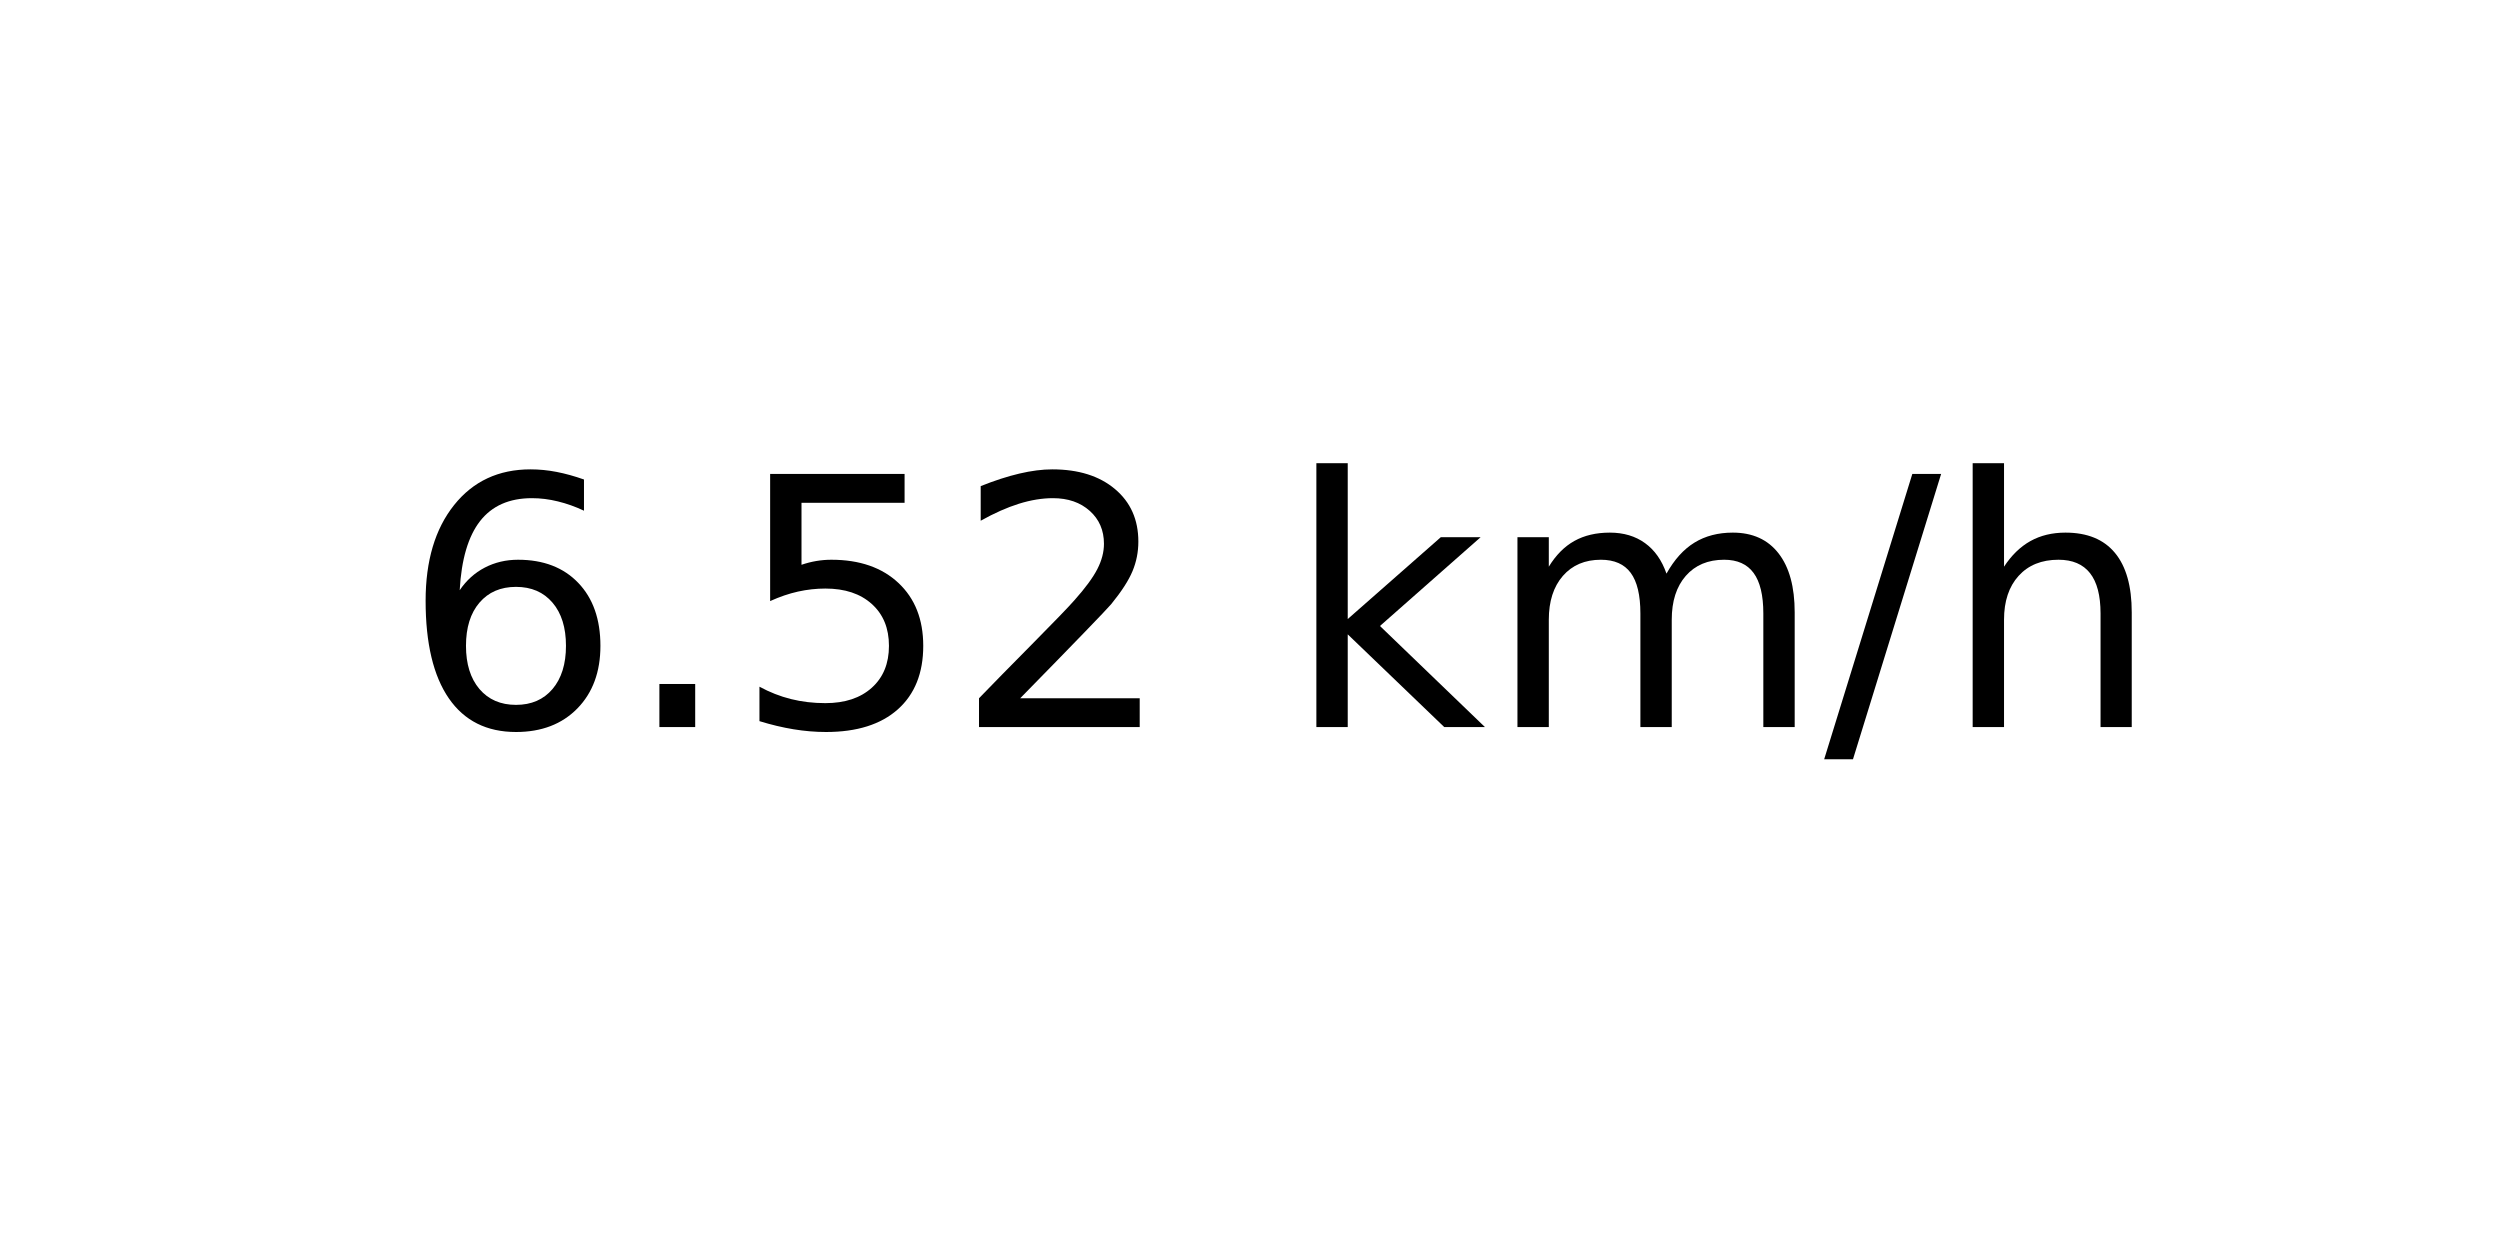
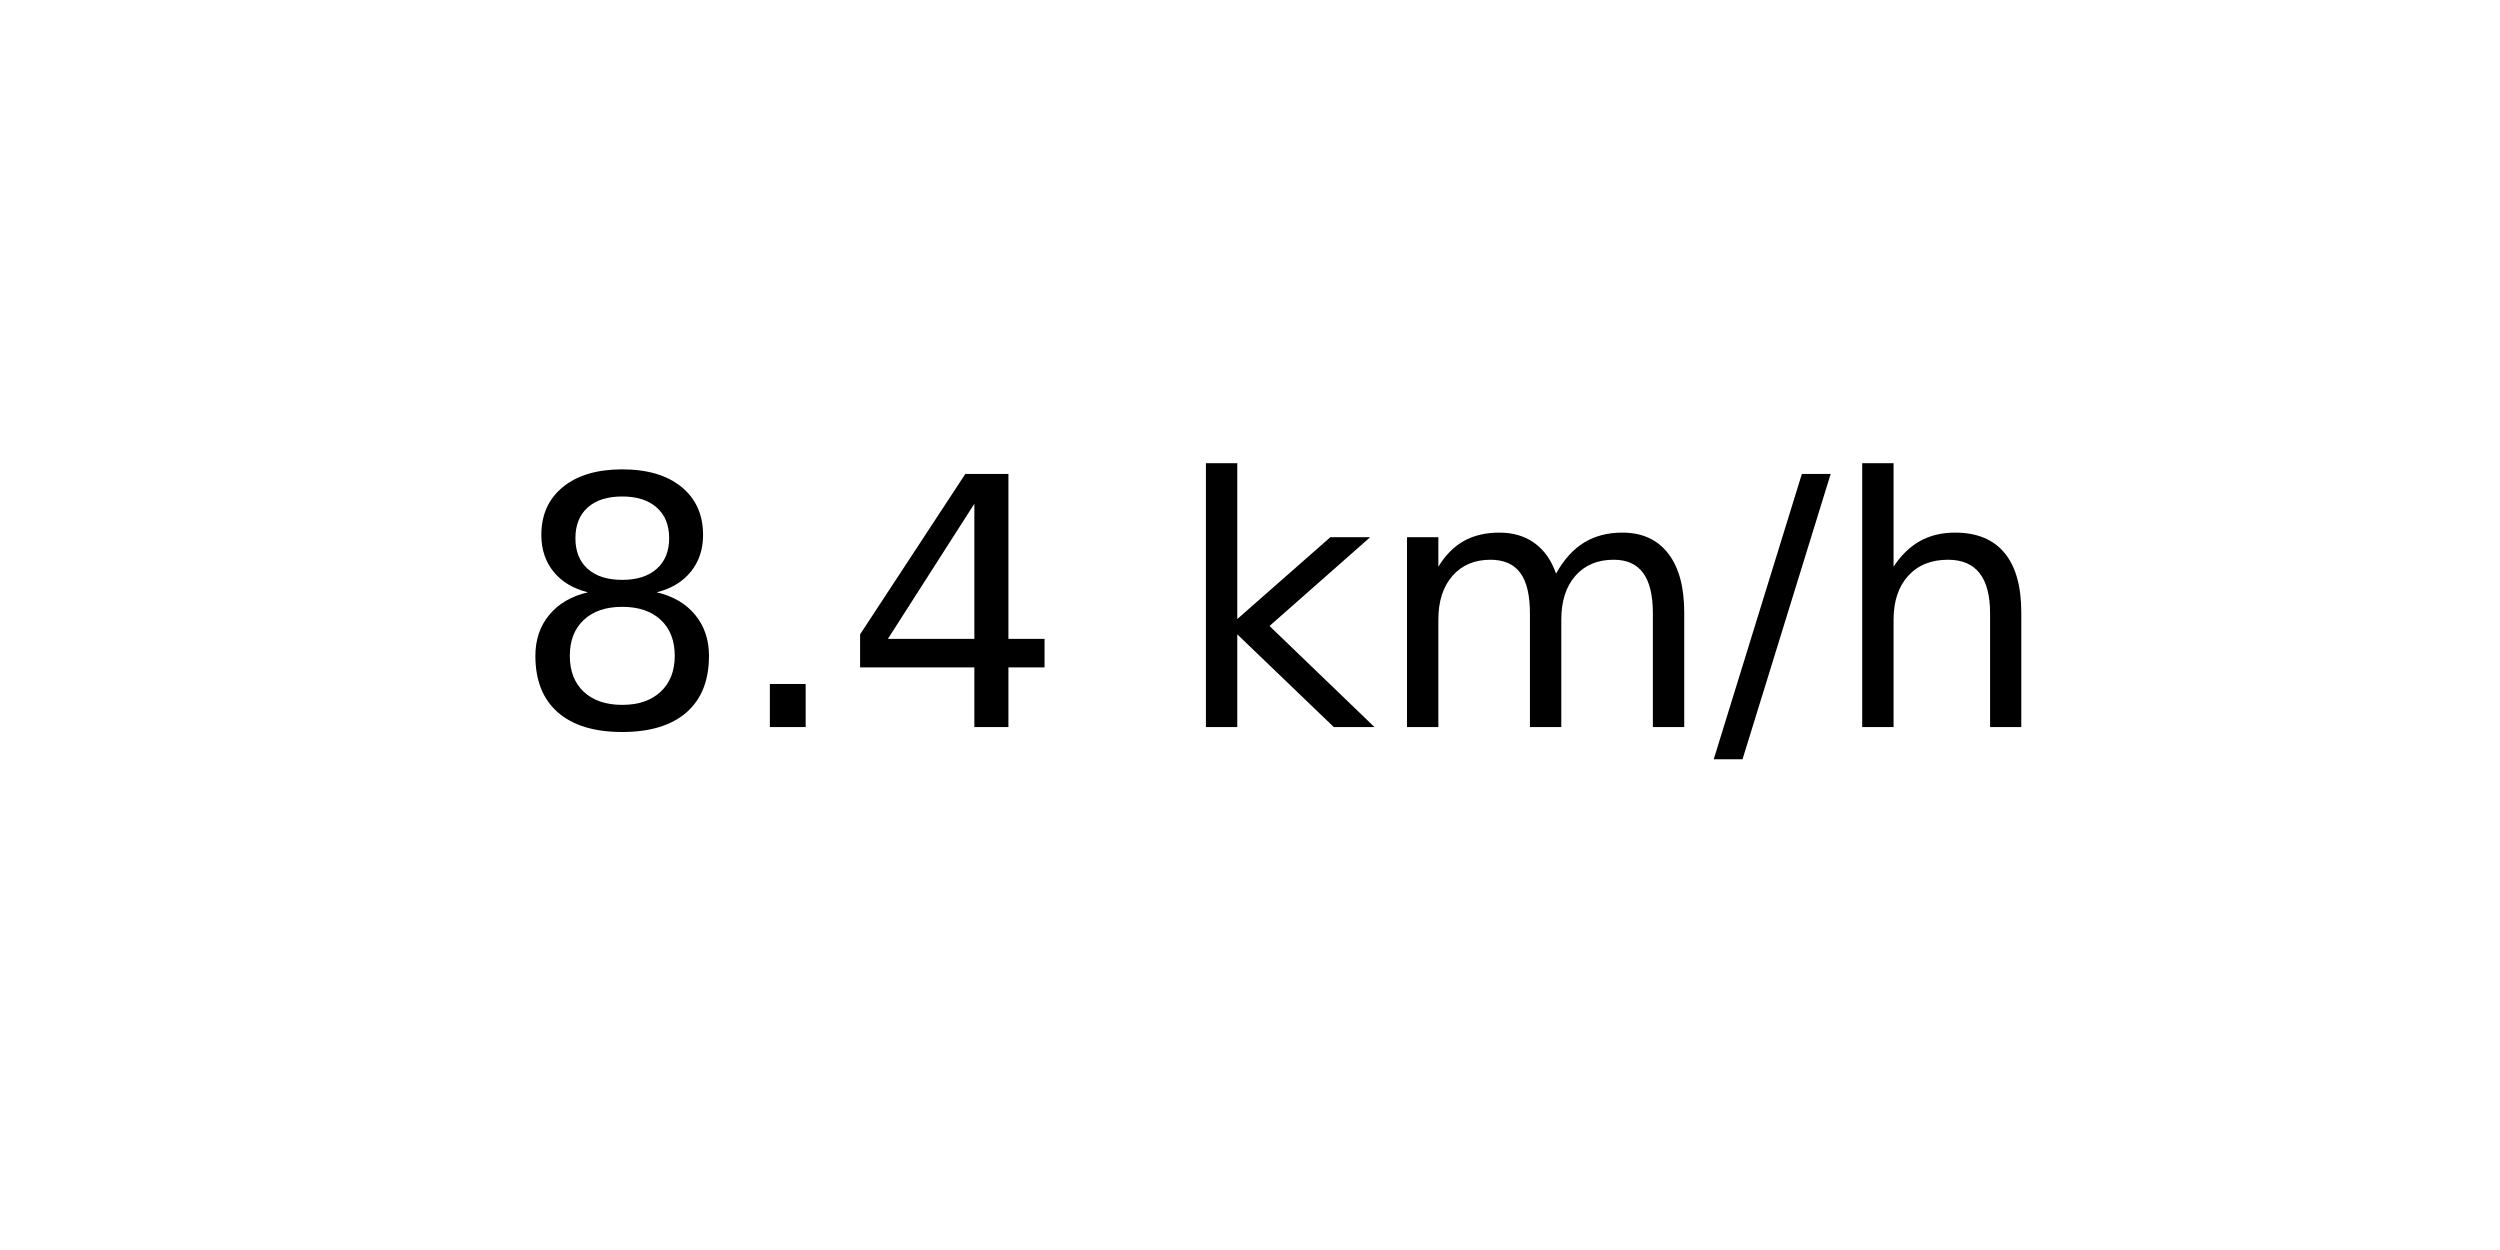
<svg xmlns="http://www.w3.org/2000/svg" xmlns:xlink="http://www.w3.org/1999/xlink" width="72pt" height="36pt" viewBox="0 0 72 36" version="1.1">
  <defs>
    <style type="text/css">*{stroke-linejoin: round; stroke-linecap: butt}</style>
  </defs>
  <g id="figure_1">
    <g id="axes_1">
      <g id="text_1">
-         <g transform="translate(11.55937 20.93937) scale(0.1 -0.1)">
+         <g transform="translate(14.74062 20.93937) scale(0.1 -0.1)">
          <defs>
-             <path id="DejaVuSans-36" d="M 2113 2584  Q 1688 2584 1439 2293  Q 1191 2003 1191 1497  Q 1191 994 1439 701  Q 1688 409 2113 409  Q 2538 409 2786 701  Q 3034 994 3034 1497  Q 3034 2003 2786 2293  Q 2538 2584 2113 2584  z M 3366 4563  L 3366 3988  Q 3128 4100 2886 4159  Q 2644 4219 2406 4219  Q 1781 4219 1451 3797  Q 1122 3375 1075 2522  Q 1259 2794 1537 2939  Q 1816 3084 2150 3084  Q 2853 3084 3261 2657  Q 3669 2231 3669 1497  Q 3669 778 3244 343  Q 2819 -91 2113 -91  Q 1303 -91 875 529  Q 447 1150 447 2328  Q 447 3434 972 4092  Q 1497 4750 2381 4750  Q 2619 4750 2861 4703  Q 3103 4656 3366 4563  z " transform="scale(0.015625)" />
+             <path id="DejaVuSans-38" d="M 2034 2216  Q 1584 2216 1326 1975  Q 1069 1734 1069 1313  Q 1069 891 1326 650  Q 1584 409 2034 409  Q 2484 409 2743 651  Q 3003 894 3003 1313  Q 3003 1734 2745 1975  Q 2488 2216 2034 2216  z M 1403 2484  Q 997 2584 770 2862  Q 544 3141 544 3541  Q 544 4100 942 4425  Q 1341 4750 2034 4750  Q 2731 4750 3128 4425  Q 3525 4100 3525 3541  Q 3525 3141 3298 2862  Q 3072 2584 2669 2484  Q 3125 2378 3379 2068  Q 3634 1759 3634 1313  Q 3634 634 3220 271  Q 2806 -91 2034 -91  Q 1263 -91 848 271  Q 434 634 434 1313  Q 434 1759 690 2068  Q 947 2378 1403 2484  z M 1172 3481  Q 1172 3119 1398 2916  Q 1625 2713 2034 2713  Q 2441 2713 2670 2916  Q 2900 3119 2900 3481  Q 2900 3844 2670 4047  Q 2441 4250 2034 4250  Q 1625 4250 1398 4047  Q 1172 3844 1172 3481  z " transform="scale(0.015625)" />
            <path id="DejaVuSans-2e" d="M 684 794  L 1344 794  L 1344 0  L 684 0  L 684 794  z " transform="scale(0.015625)" />
-             <path id="DejaVuSans-35" d="M 691 4666  L 3169 4666  L 3169 4134  L 1269 4134  L 1269 2991  Q 1406 3038 1543 3061  Q 1681 3084 1819 3084  Q 2600 3084 3056 2656  Q 3513 2228 3513 1497  Q 3513 744 3044 326  Q 2575 -91 1722 -91  Q 1428 -91 1123 -41  Q 819 9 494 109  L 494 744  Q 775 591 1075 516  Q 1375 441 1709 441  Q 2250 441 2565 725  Q 2881 1009 2881 1497  Q 2881 1984 2565 2268  Q 2250 2553 1709 2553  Q 1456 2553 1204 2497  Q 953 2441 691 2322  L 691 4666  z " transform="scale(0.015625)" />
-             <path id="DejaVuSans-32" d="M 1228 531  L 3431 531  L 3431 0  L 469 0  L 469 531  Q 828 903 1448 1529  Q 2069 2156 2228 2338  Q 2531 2678 2651 2914  Q 2772 3150 2772 3378  Q 2772 3750 2511 3984  Q 2250 4219 1831 4219  Q 1534 4219 1204 4116  Q 875 4013 500 3803  L 500 4441  Q 881 4594 1212 4672  Q 1544 4750 1819 4750  Q 2544 4750 2975 4387  Q 3406 4025 3406 3419  Q 3406 3131 3298 2873  Q 3191 2616 2906 2266  Q 2828 2175 2409 1742  Q 1991 1309 1228 531  z " transform="scale(0.015625)" />
+             <path id="DejaVuSans-34" d="M 2419 4116  L 825 1625  L 2419 1625  L 2419 4116  z M 2253 4666  L 3047 4666  L 3047 1625  L 3713 1625  L 3713 1100  L 3047 1100  L 3047 0  L 2419 0  L 2419 1100  L 313 1100  L 313 1709  L 2253 4666  z " transform="scale(0.015625)" />
            <path id="DejaVuSans-20" transform="scale(0.015625)" />
            <path id="DejaVuSans-6b" d="M 581 4863  L 1159 4863  L 1159 1991  L 2875 3500  L 3609 3500  L 1753 1863  L 3688 0  L 2938 0  L 1159 1709  L 1159 0  L 581 0  L 581 4863  z " transform="scale(0.015625)" />
            <path id="DejaVuSans-6d" d="M 3328 2828  Q 3544 3216 3844 3400  Q 4144 3584 4550 3584  Q 5097 3584 5394 3201  Q 5691 2819 5691 2113  L 5691 0  L 5113 0  L 5113 2094  Q 5113 2597 4934 2840  Q 4756 3084 4391 3084  Q 3944 3084 3684 2787  Q 3425 2491 3425 1978  L 3425 0  L 2847 0  L 2847 2094  Q 2847 2600 2669 2842  Q 2491 3084 2119 3084  Q 1678 3084 1418 2786  Q 1159 2488 1159 1978  L 1159 0  L 581 0  L 581 3500  L 1159 3500  L 1159 2956  Q 1356 3278 1631 3431  Q 1906 3584 2284 3584  Q 2666 3584 2933 3390  Q 3200 3197 3328 2828  z " transform="scale(0.015625)" />
            <path id="DejaVuSans-2f" d="M 1625 4666  L 2156 4666  L 531 -594  L 0 -594  L 1625 4666  z " transform="scale(0.015625)" />
            <path id="DejaVuSans-68" d="M 3513 2113  L 3513 0  L 2938 0  L 2938 2094  Q 2938 2591 2744 2837  Q 2550 3084 2163 3084  Q 1697 3084 1428 2787  Q 1159 2491 1159 1978  L 1159 0  L 581 0  L 581 4863  L 1159 4863  L 1159 2956  Q 1366 3272 1645 3428  Q 1925 3584 2291 3584  Q 2894 3584 3203 3211  Q 3513 2838 3513 2113  z " transform="scale(0.015625)" />
          </defs>
-           <use xlink:href="#DejaVuSans-36" />
+           <use xlink:href="#DejaVuSans-38" />
          <use xlink:href="#DejaVuSans-2e" x="63.623" />
-           <use xlink:href="#DejaVuSans-35" x="95.41" />
-           <use xlink:href="#DejaVuSans-32" x="159.033" />
-           <use xlink:href="#DejaVuSans-20" x="222.656" />
-           <use xlink:href="#DejaVuSans-6b" x="254.443" />
-           <use xlink:href="#DejaVuSans-6d" x="312.354" />
-           <use xlink:href="#DejaVuSans-2f" x="409.766" />
-           <use xlink:href="#DejaVuSans-68" x="443.457" />
+           <use xlink:href="#DejaVuSans-34" x="95.41" />
+           <use xlink:href="#DejaVuSans-20" x="159.033" />
+           <use xlink:href="#DejaVuSans-6b" x="190.82" />
+           <use xlink:href="#DejaVuSans-6d" x="248.73" />
+           <use xlink:href="#DejaVuSans-2f" x="346.143" />
+           <use xlink:href="#DejaVuSans-68" x="379.834" />
        </g>
      </g>
    </g>
  </g>
</svg>
